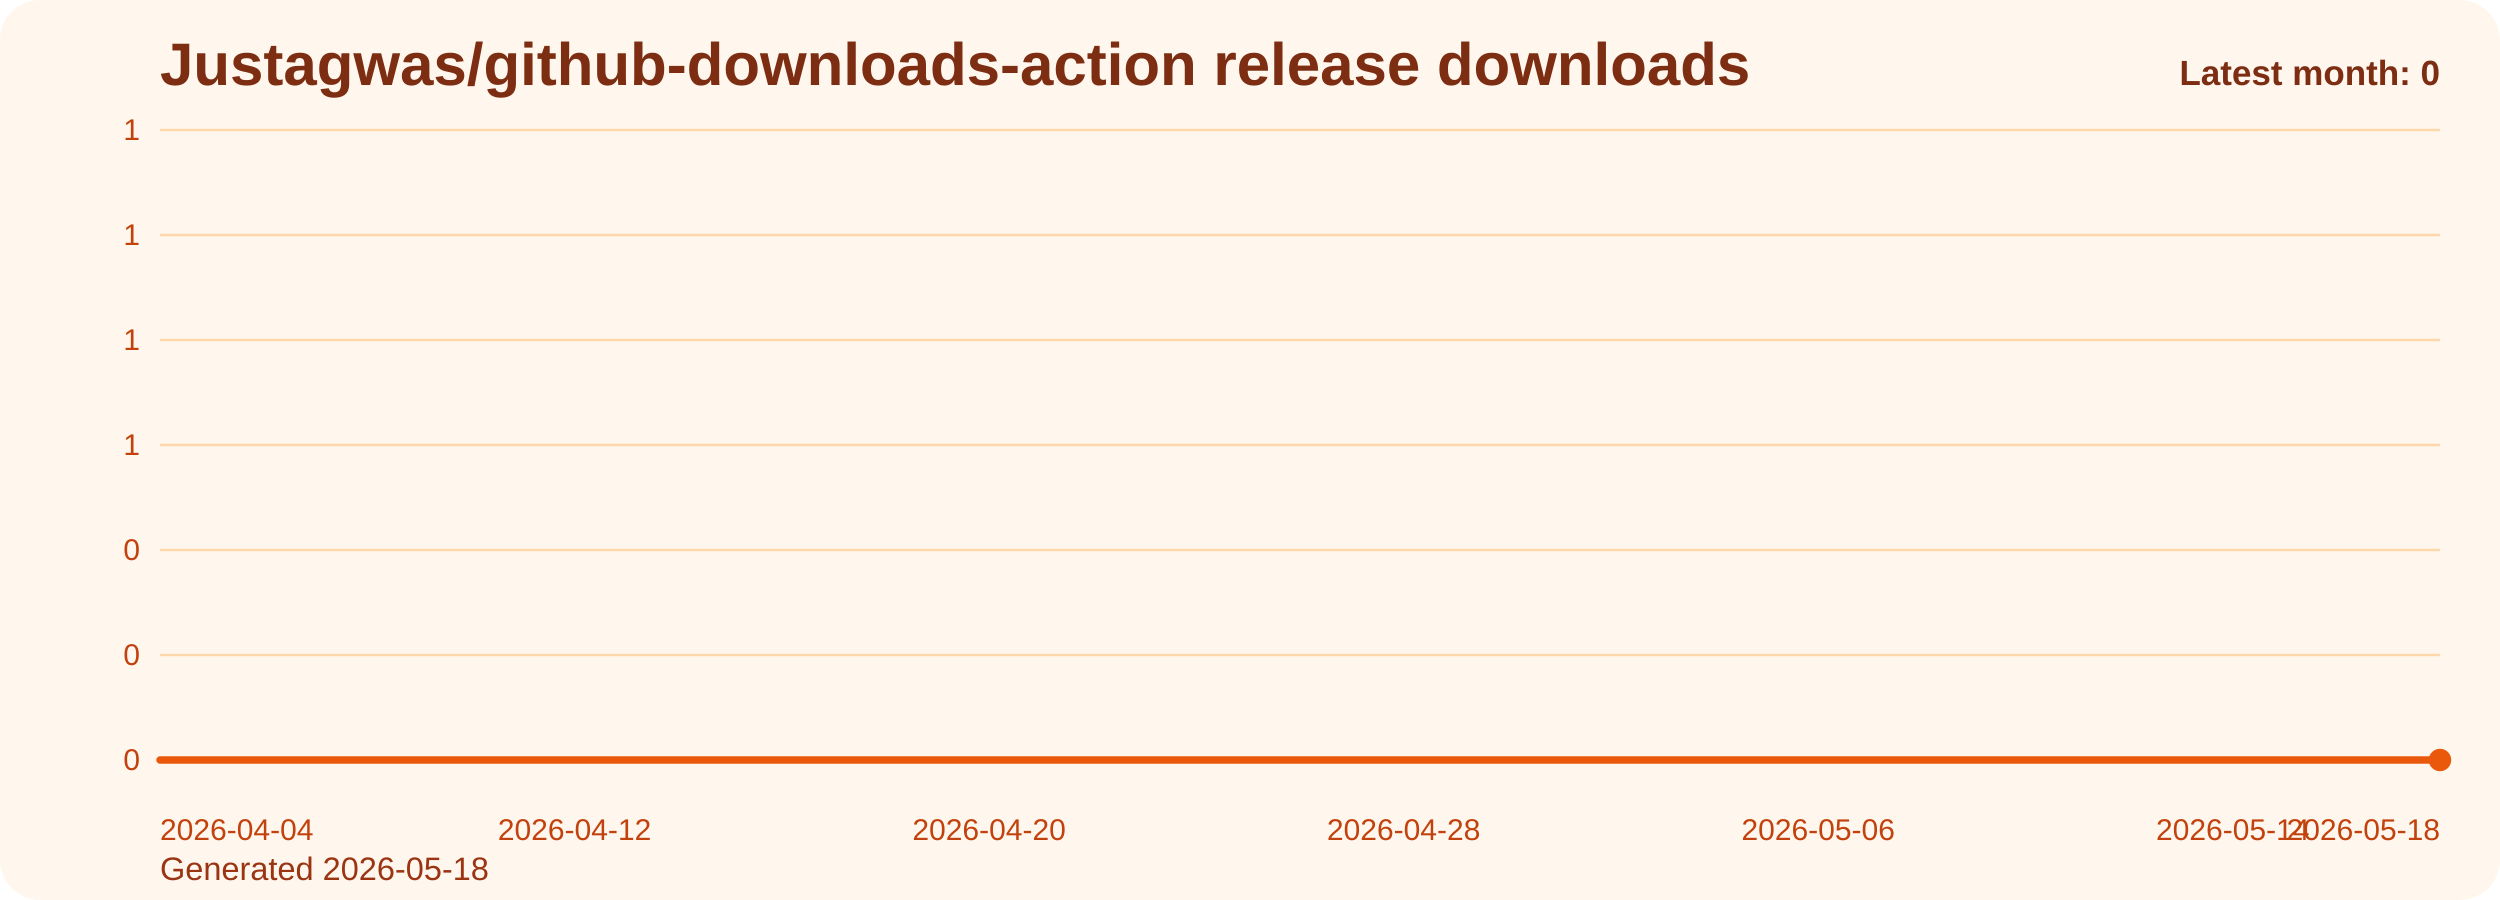
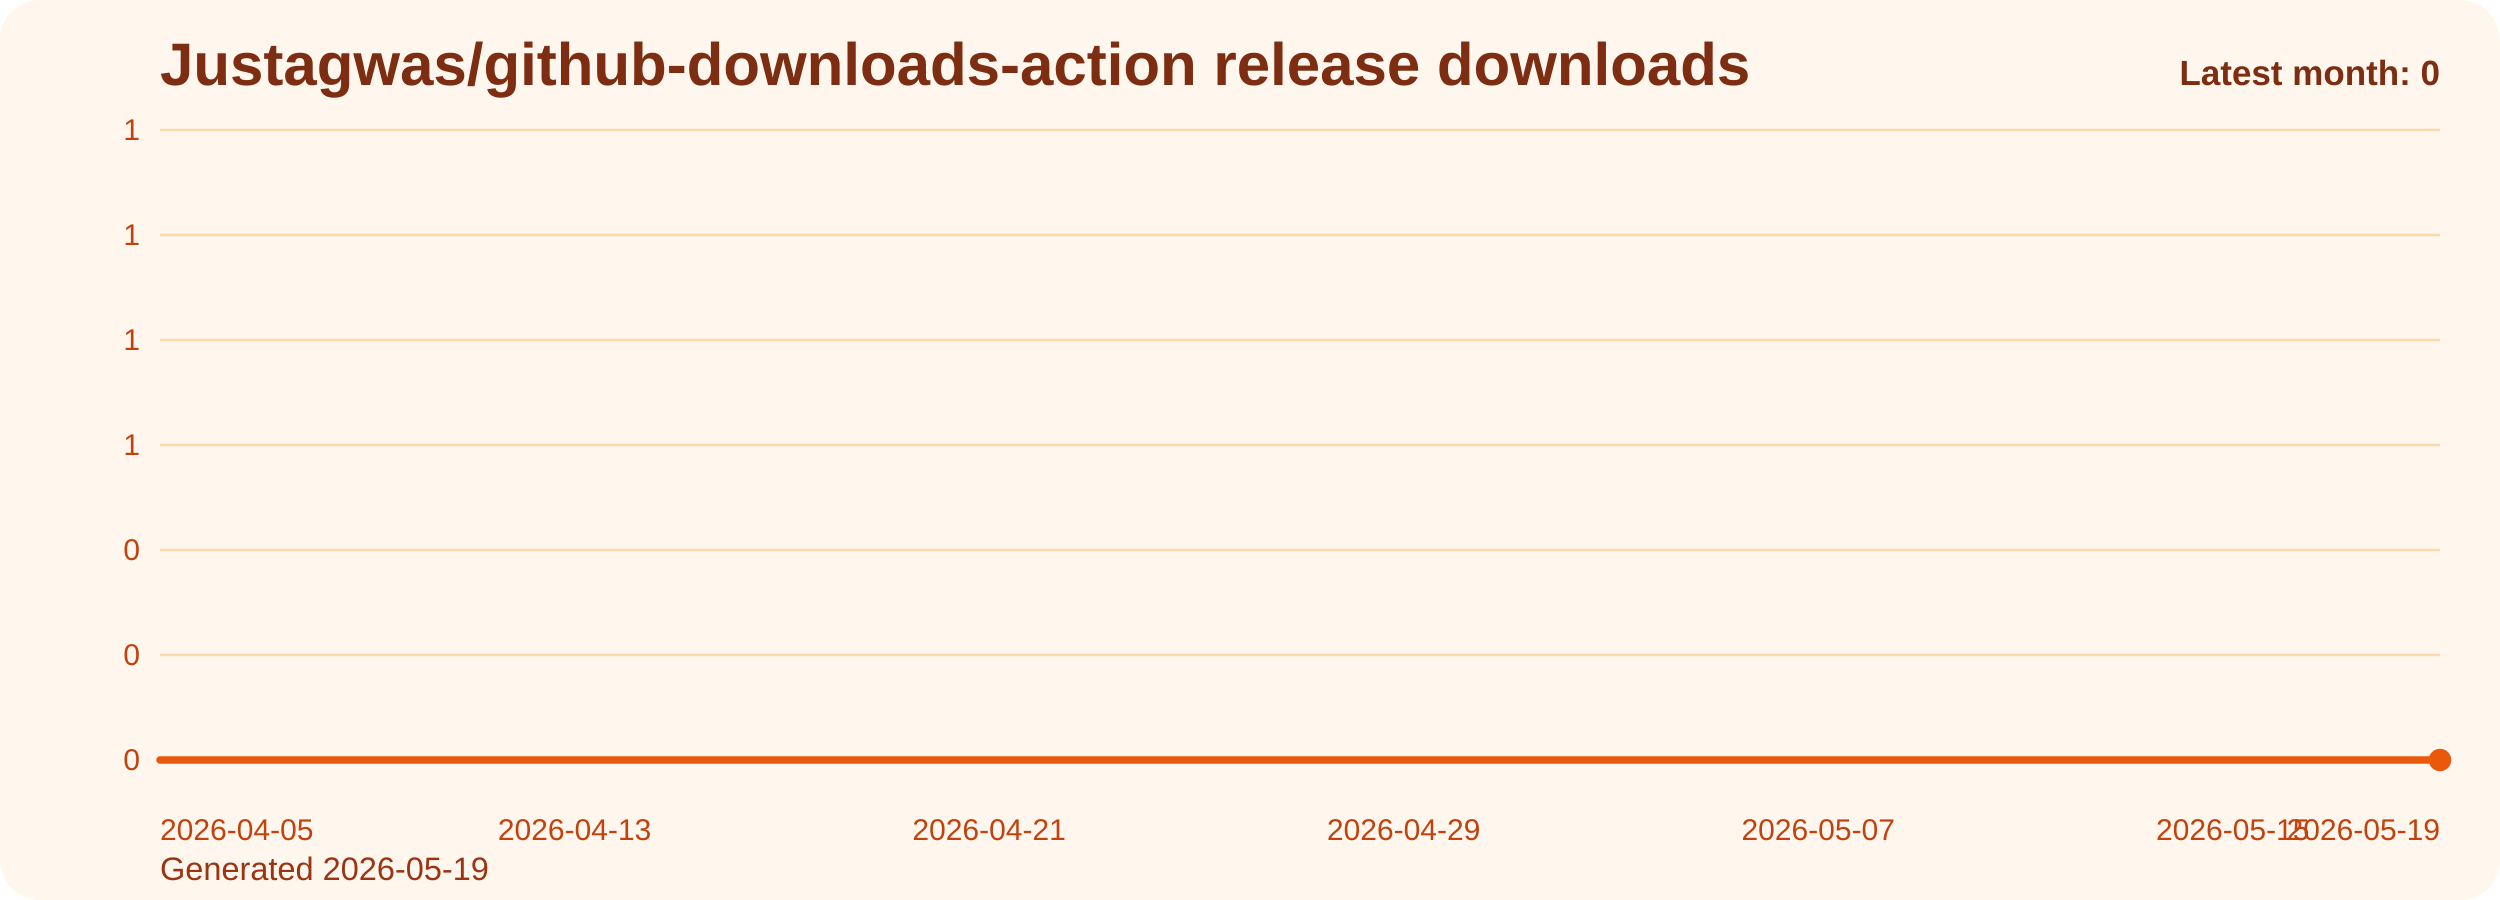
<svg xmlns="http://www.w3.org/2000/svg" viewBox="0 0 1000 360" role="img" aria-label="Justagwas/github-downloads-action release downloads chart">
  <defs>
    <linearGradient id="fill-monthly-orange" x1="0" y1="0" x2="0" y2="1">
      <stop offset="0%" stop-color="#f97316" stop-opacity="0.32" />
      <stop offset="100%" stop-color="#f97316" stop-opacity="0.05" />
    </linearGradient>
    <style>
      .bg { fill: #fff7ed; }
      .title { font: 700 24px Arial, sans-serif; fill: #7c2d12; }
      .sub { font: 400 13px Arial, sans-serif; fill: #9a3412; }
      .grid { stroke: #fed7aa; stroke-width: 1; }
      .axis { font: 400 12px Arial, sans-serif; fill: #c2410c; }
      .line { fill: none; stroke: #ea580c; stroke-width: 3; stroke-linecap: round; stroke-linejoin: round; }
      .dot { fill: #ea580c; }
      .value { font: 600 11px Arial, sans-serif; fill: #9a3412; }
      .latest { font: 700 14px Arial, sans-serif; fill: #7c2d12; }
    </style>
  </defs>
  <rect class="bg" x="0" y="0" width="1000" height="360" rx="16" />
  <text class="title" x="64" y="34">Justagwas/github-downloads-action release downloads</text>
-   <text class="sub" x="64" y="352">Generated 2026-05-18</text>
+   <text class="sub" x="64" y="352">Generated 2026-05-19</text>
  <line x1="64" y1="52.00" x2="976" y2="52.00" class="grid" />
  <text x="56" y="56.00" text-anchor="end" class="axis">1</text>
  <line x1="64" y1="94.00" x2="976" y2="94.00" class="grid" />
  <text x="56" y="98.00" text-anchor="end" class="axis">1</text>
  <line x1="64" y1="136.00" x2="976" y2="136.00" class="grid" />
  <text x="56" y="140.00" text-anchor="end" class="axis">1</text>
  <line x1="64" y1="178.00" x2="976" y2="178.00" class="grid" />
  <text x="56" y="182.00" text-anchor="end" class="axis">1</text>
  <line x1="64" y1="220.00" x2="976" y2="220.00" class="grid" />
  <text x="56" y="224.00" text-anchor="end" class="axis">0</text>
  <line x1="64" y1="262.00" x2="976" y2="262.00" class="grid" />
  <text x="56" y="266.00" text-anchor="end" class="axis">0</text>
  <line x1="64" y1="304.00" x2="976" y2="304.00" class="grid" />
  <text x="56" y="308.00" text-anchor="end" class="axis">0</text>
  <path d="M 64.00 304 L 64.00 304.00 L 84.73 304.00 L 105.45 304.00 L 126.18 304.00 L 146.91 304.00 L 167.64 304.00 L 188.36 304.00 L 209.09 304.00 L 229.82 304.00 L 250.55 304.00 L 271.27 304.00 L 292.00 304.00 L 312.73 304.00 L 333.45 304.00 L 354.18 304.00 L 374.91 304.00 L 395.64 304.00 L 416.36 304.00 L 437.09 304.00 L 457.82 304.00 L 478.55 304.00 L 499.27 304.00 L 520.00 304.00 L 540.73 304.00 L 561.45 304.00 L 582.18 304.00 L 602.91 304.00 L 623.64 304.00 L 644.36 304.00 L 665.09 304.00 L 685.82 304.00 L 706.55 304.00 L 727.27 304.00 L 748.00 304.00 L 768.73 304.00 L 789.45 304.00 L 810.18 304.00 L 830.91 304.00 L 851.64 304.00 L 872.36 304.00 L 893.09 304.00 L 913.82 304.00 L 934.55 304.00 L 955.27 304.00 L 976.00 304.00 L 976.00 304 Z" fill="url(#fill-monthly-orange)" />
  <polyline class="line" points="64.00,304.00 84.73,304.00 105.45,304.00 126.18,304.00 146.91,304.00 167.64,304.00 188.36,304.00 209.09,304.00 229.82,304.00 250.55,304.00 271.27,304.00 292.00,304.00 312.73,304.00 333.45,304.00 354.18,304.00 374.91,304.00 395.64,304.00 416.36,304.00 437.09,304.00 457.82,304.00 478.55,304.00 499.27,304.00 520.00,304.00 540.73,304.00 561.45,304.00 582.18,304.00 602.91,304.00 623.64,304.00 644.36,304.00 665.09,304.00 685.82,304.00 706.55,304.00 727.27,304.00 748.00,304.00 768.73,304.00 789.45,304.00 810.18,304.00 830.91,304.00 851.64,304.00 872.36,304.00 893.09,304.00 913.82,304.00 934.55,304.00 955.27,304.00 976.00,304.00" />
  <circle class="dot" cx="976.00" cy="304.00" r="4.5" />
-   <text class="axis" x="64.00" y="336" text-anchor="start">2026-04-04</text>
-   <text class="axis" x="229.82" y="336" text-anchor="middle">2026-04-12</text>
-   <text class="axis" x="395.64" y="336" text-anchor="middle">2026-04-20</text>
-   <text class="axis" x="561.45" y="336" text-anchor="middle">2026-04-28</text>
-   <text class="axis" x="727.27" y="336" text-anchor="middle">2026-05-06</text>
-   <text class="axis" x="893.09" y="336" text-anchor="middle">2026-05-14</text>
-   <text class="axis" x="976.00" y="336" text-anchor="end">2026-05-18</text>
+   <text class="axis" x="64.00" y="336" text-anchor="start">2026-04-05</text>
+   <text class="axis" x="229.82" y="336" text-anchor="middle">2026-04-13</text>
+   <text class="axis" x="395.64" y="336" text-anchor="middle">2026-04-21</text>
+   <text class="axis" x="561.45" y="336" text-anchor="middle">2026-04-29</text>
+   <text class="axis" x="727.27" y="336" text-anchor="middle">2026-05-07</text>
+   <text class="axis" x="893.09" y="336" text-anchor="middle">2026-05-15</text>
+   <text class="axis" x="976.00" y="336" text-anchor="end">2026-05-19</text>
  <text class="latest" x="976" y="34" text-anchor="end">Latest month: 0</text>
</svg>
